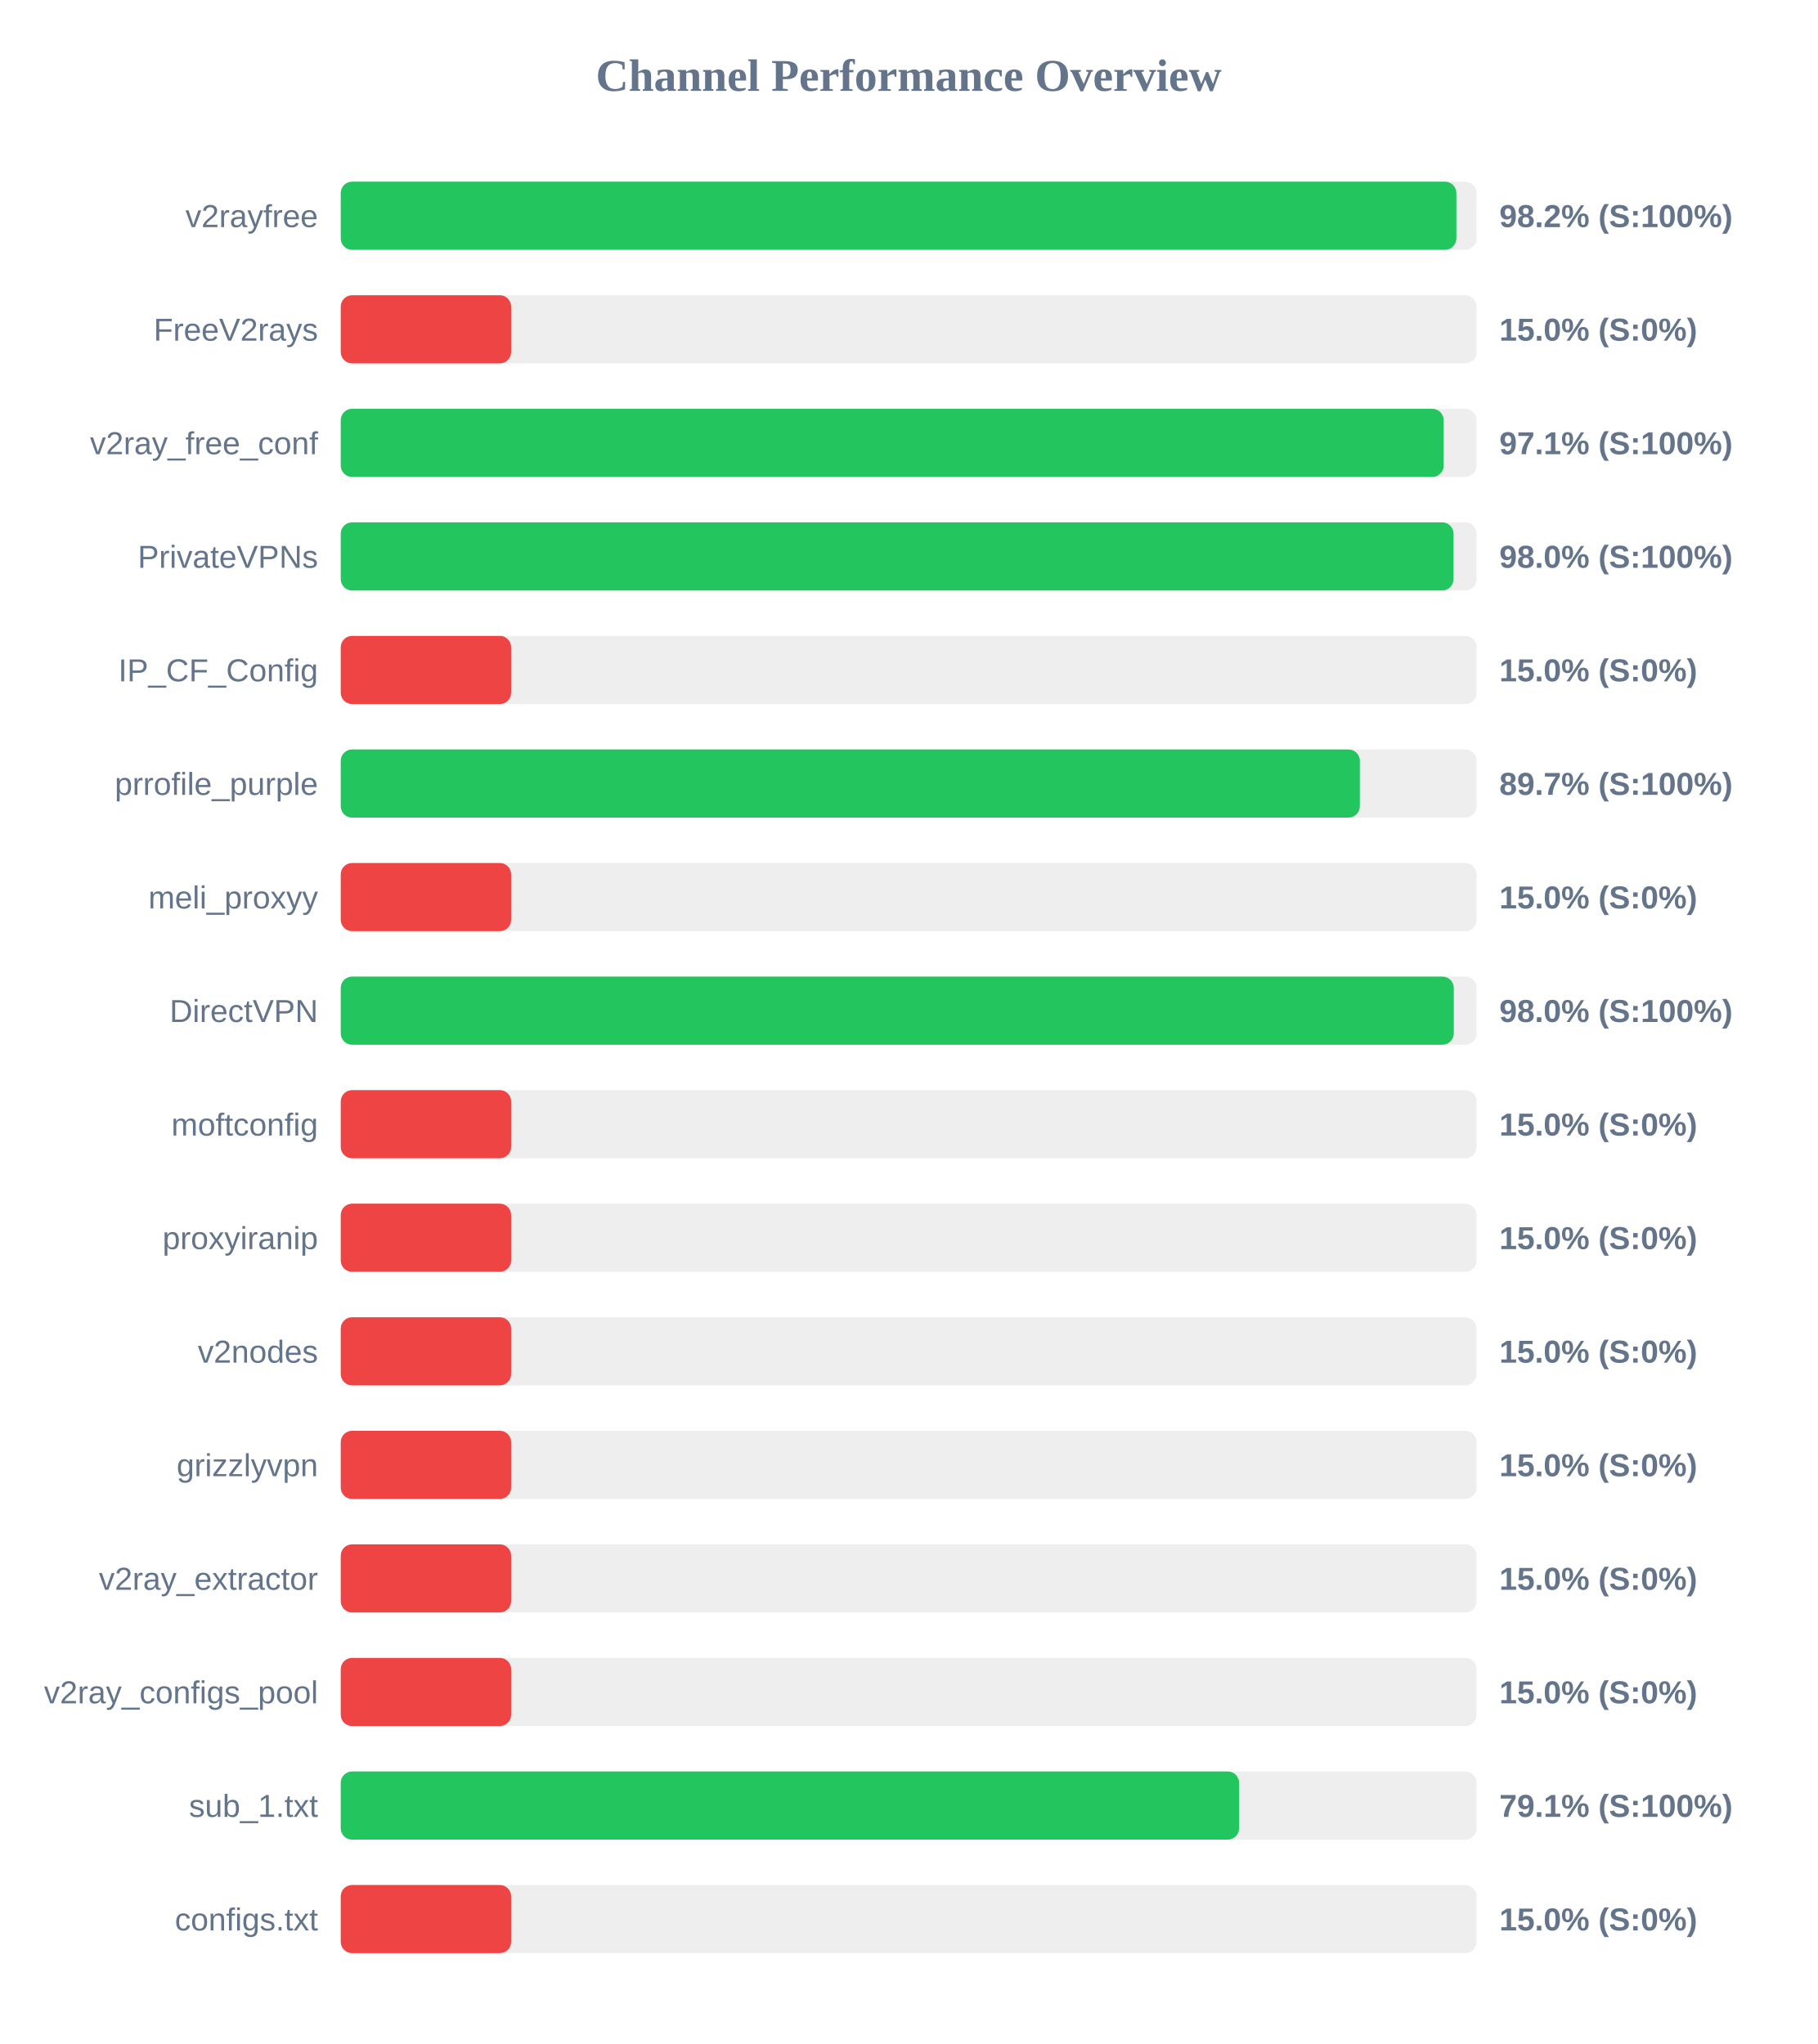
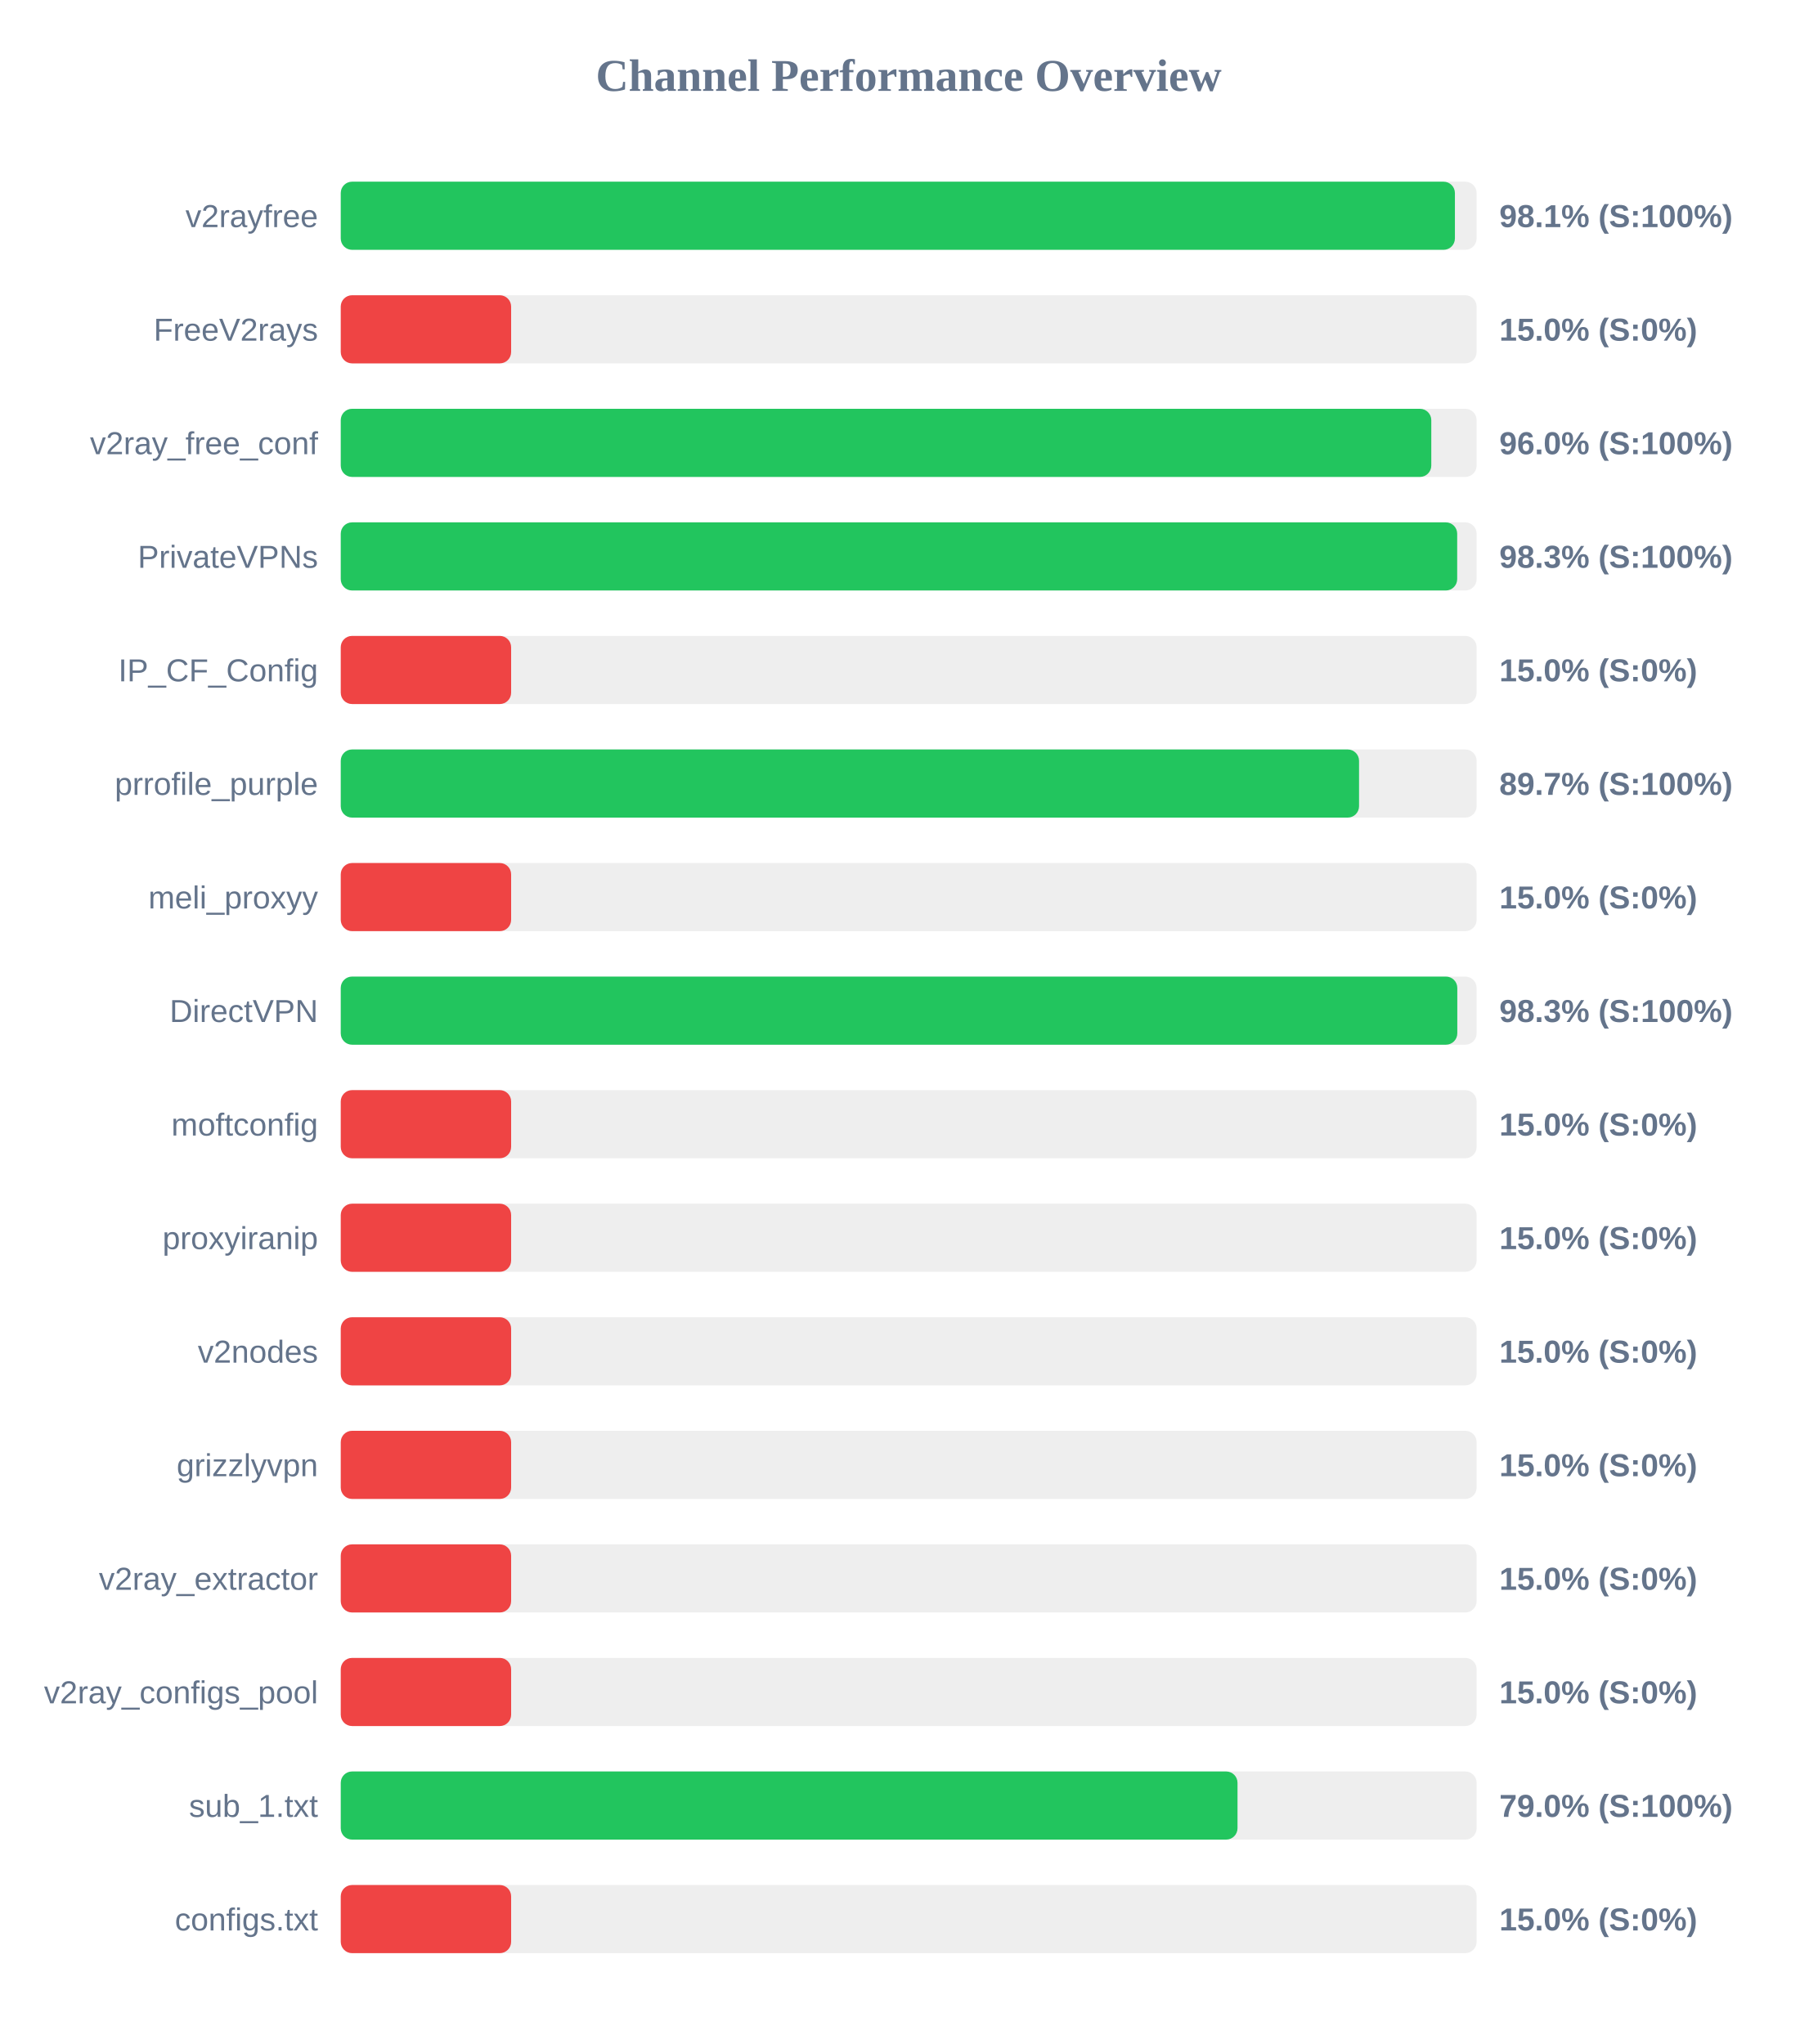
<svg xmlns="http://www.w3.org/2000/svg" width="800" height="900" version="1.1">
  <style>
        .row { font: 14px Arial; fill: #64748b; }
        .score { font: bold 14px Arial; fill: #64748b; }
    </style>
  <text x="400" y="40" text-anchor="middle" font-size="20px" font-weight="bold" fill="#64748b">Channel Performance Overview</text>
  <rect x="150" y="80" width="500" height="30" fill="#eee" rx="5" />
-   <rect x="150" y="80" width="491.1" height="30" fill="#22c55e" rx="5" />
+   <rect x="150" y="80" width="490.45" height="30" fill="#22c55e" rx="5" />
  <text x="140" y="100" text-anchor="end" class="row">v2rayfree</text>
-   <text x="660" y="100" text-anchor="start" class="score">98.2% (S:100%)</text>
+   <text x="660" y="100" text-anchor="start" class="score">98.1% (S:100%)</text>
  <rect x="150" y="130" width="500" height="30" fill="#eee" rx="5" />
  <rect x="150" y="130" width="75.0" height="30" fill="#ef4444" rx="5" />
  <text x="140" y="150" text-anchor="end" class="row">FreeV2rays</text>
  <text x="660" y="150" text-anchor="start" class="score">15.0% (S:0%)</text>
  <rect x="150" y="180" width="500" height="30" fill="#eee" rx="5" />
-   <rect x="150" y="180" width="485.5" height="30" fill="#22c55e" rx="5" />
+   <rect x="150" y="180" width="480.05" height="30" fill="#22c55e" rx="5" />
  <text x="140" y="200" text-anchor="end" class="row">v2ray_free_conf</text>
-   <text x="660" y="200" text-anchor="start" class="score">97.1% (S:100%)</text>
+   <text x="660" y="200" text-anchor="start" class="score">96.0% (S:100%)</text>
  <rect x="150" y="230" width="500" height="30" fill="#eee" rx="5" />
-   <rect x="150" y="230" width="489.85" height="30" fill="#22c55e" rx="5" />
+   <rect x="150" y="230" width="491.45" height="30" fill="#22c55e" rx="5" />
  <text x="140" y="250" text-anchor="end" class="row">PrivateVPNs</text>
-   <text x="660" y="250" text-anchor="start" class="score">98.0% (S:100%)</text>
+   <text x="660" y="250" text-anchor="start" class="score">98.3% (S:100%)</text>
  <rect x="150" y="280" width="500" height="30" fill="#eee" rx="5" />
  <rect x="150" y="280" width="75.0" height="30" fill="#ef4444" rx="5" />
  <text x="140" y="300" text-anchor="end" class="row">IP_CF_Config</text>
  <text x="660" y="300" text-anchor="start" class="score">15.0% (S:0%)</text>
  <rect x="150" y="330" width="500" height="30" fill="#eee" rx="5" />
-   <rect x="150" y="330" width="448.6" height="30" fill="#22c55e" rx="5" />
+   <rect x="150" y="330" width="448.25" height="30" fill="#22c55e" rx="5" />
  <text x="140" y="350" text-anchor="end" class="row">prrofile_purple</text>
  <text x="660" y="350" text-anchor="start" class="score">89.7% (S:100%)</text>
  <rect x="150" y="380" width="500" height="30" fill="#eee" rx="5" />
  <rect x="150" y="380" width="75.0" height="30" fill="#ef4444" rx="5" />
  <text x="140" y="400" text-anchor="end" class="row">meli_proxyy</text>
  <text x="660" y="400" text-anchor="start" class="score">15.0% (S:0%)</text>
  <rect x="150" y="430" width="500" height="30" fill="#eee" rx="5" />
-   <rect x="150" y="430" width="489.95" height="30" fill="#22c55e" rx="5" />
+   <rect x="150" y="430" width="491.5" height="30" fill="#22c55e" rx="5" />
  <text x="140" y="450" text-anchor="end" class="row">DirectVPN</text>
-   <text x="660" y="450" text-anchor="start" class="score">98.0% (S:100%)</text>
+   <text x="660" y="450" text-anchor="start" class="score">98.3% (S:100%)</text>
  <rect x="150" y="480" width="500" height="30" fill="#eee" rx="5" />
  <rect x="150" y="480" width="75.0" height="30" fill="#ef4444" rx="5" />
  <text x="140" y="500" text-anchor="end" class="row">moftconfig</text>
  <text x="660" y="500" text-anchor="start" class="score">15.0% (S:0%)</text>
  <rect x="150" y="530" width="500" height="30" fill="#eee" rx="5" />
  <rect x="150" y="530" width="75.0" height="30" fill="#ef4444" rx="5" />
  <text x="140" y="550" text-anchor="end" class="row">proxyiranip</text>
  <text x="660" y="550" text-anchor="start" class="score">15.0% (S:0%)</text>
  <rect x="150" y="580" width="500" height="30" fill="#eee" rx="5" />
  <rect x="150" y="580" width="75.0" height="30" fill="#ef4444" rx="5" />
  <text x="140" y="600" text-anchor="end" class="row">v2nodes</text>
  <text x="660" y="600" text-anchor="start" class="score">15.0% (S:0%)</text>
  <rect x="150" y="630" width="500" height="30" fill="#eee" rx="5" />
  <rect x="150" y="630" width="75.0" height="30" fill="#ef4444" rx="5" />
  <text x="140" y="650" text-anchor="end" class="row">grizzlyvpn</text>
  <text x="660" y="650" text-anchor="start" class="score">15.0% (S:0%)</text>
  <rect x="150" y="680" width="500" height="30" fill="#eee" rx="5" />
  <rect x="150" y="680" width="75.0" height="30" fill="#ef4444" rx="5" />
  <text x="140" y="700" text-anchor="end" class="row">v2ray_extractor</text>
  <text x="660" y="700" text-anchor="start" class="score">15.0% (S:0%)</text>
  <rect x="150" y="730" width="500" height="30" fill="#eee" rx="5" />
  <rect x="150" y="730" width="75.0" height="30" fill="#ef4444" rx="5" />
  <text x="140" y="750" text-anchor="end" class="row">v2ray_configs_pool</text>
  <text x="660" y="750" text-anchor="start" class="score">15.0% (S:0%)</text>
  <rect x="150" y="780" width="500" height="30" fill="#eee" rx="5" />
-   <rect x="150" y="780" width="395.45" height="30" fill="#22c55e" rx="5" />
+   <rect x="150" y="780" width="394.75" height="30" fill="#22c55e" rx="5" />
  <text x="140" y="800" text-anchor="end" class="row">sub_1.txt</text>
-   <text x="660" y="800" text-anchor="start" class="score">79.1% (S:100%)</text>
+   <text x="660" y="800" text-anchor="start" class="score">79.0% (S:100%)</text>
  <rect x="150" y="830" width="500" height="30" fill="#eee" rx="5" />
  <rect x="150" y="830" width="75.0" height="30" fill="#ef4444" rx="5" />
  <text x="140" y="850" text-anchor="end" class="row">configs.txt</text>
  <text x="660" y="850" text-anchor="start" class="score">15.0% (S:0%)</text>
</svg>
